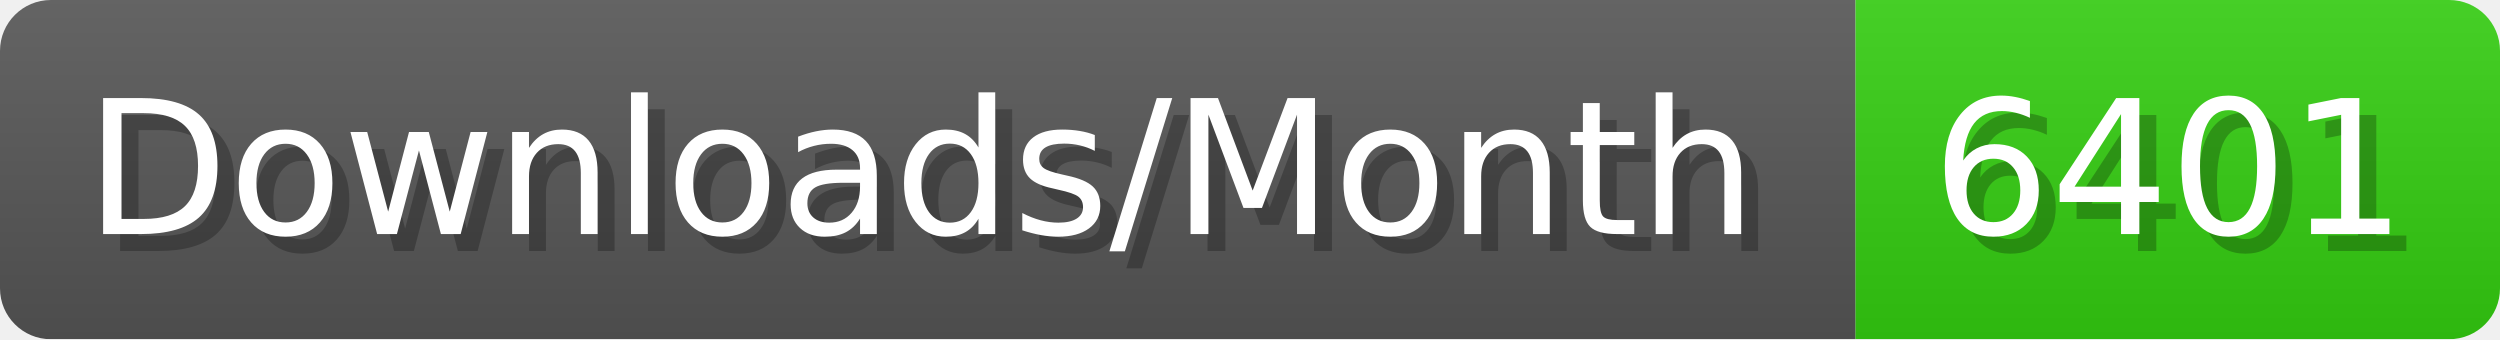
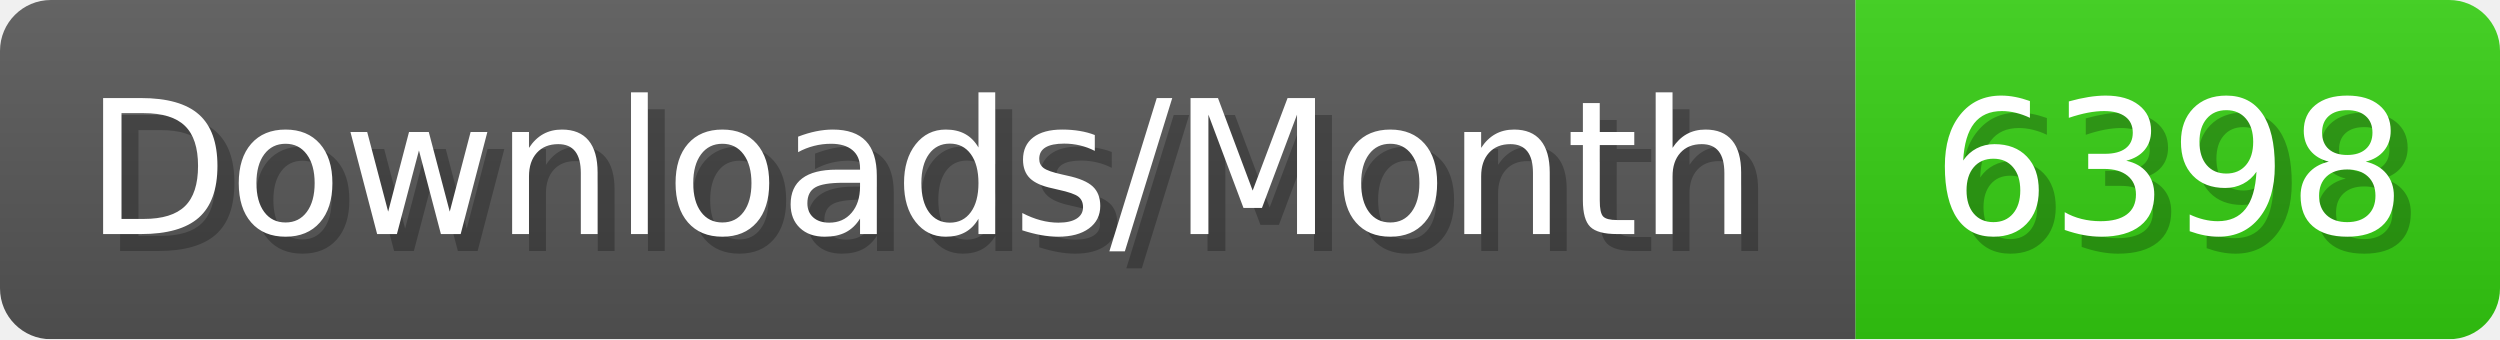
- <svg xmlns="http://www.w3.org/2000/svg" width="147.4" height="20" viewBox="0 0 1474 200" role="img" aria-label="Downloads/Month: 6401">
+ <svg xmlns="http://www.w3.org/2000/svg" width="147.4" height="20" viewBox="0 0 1474 200" role="img" aria-label="Downloads/Month: 6398">
  <linearGradient id="YlXUI" x2="0" y2="100%">
    <stop offset="0" stop-opacity=".1" stop-color="#EEE" />
    <stop offset="1" stop-opacity=".1" />
  </linearGradient>
  <mask id="JHhop">
    <rect width="1474" height="200" rx="30" fill="#FFF" />
  </mask>
  <g mask="url(#JHhop)">
    <rect width="1094" height="200" fill="#555" />
    <rect width="380" height="200" fill="#3C1" x="1094" />
    <rect width="1474" height="200" fill="url(#YlXUI)" />
  </g>
  <g aria-hidden="true" fill="#fff" text-anchor="start" font-family="Verdana,DejaVu Sans,sans-serif" font-size="110">
    <text x="60" y="148" textLength="994" fill="#000" opacity="0.25">Downloads/Month</text>
    <text x="50" y="138" textLength="994">Downloads/Month</text>
-     <text x="1149" y="148" textLength="280" fill="#000" opacity="0.25">6401</text>
-     <text x="1139" y="138" textLength="280">6401</text>
+     <text x="1149" y="148" textLength="280" fill="#000" opacity="0.25">6398</text>
+     <text x="1139" y="138" textLength="280">6398</text>
  </g>
</svg>
